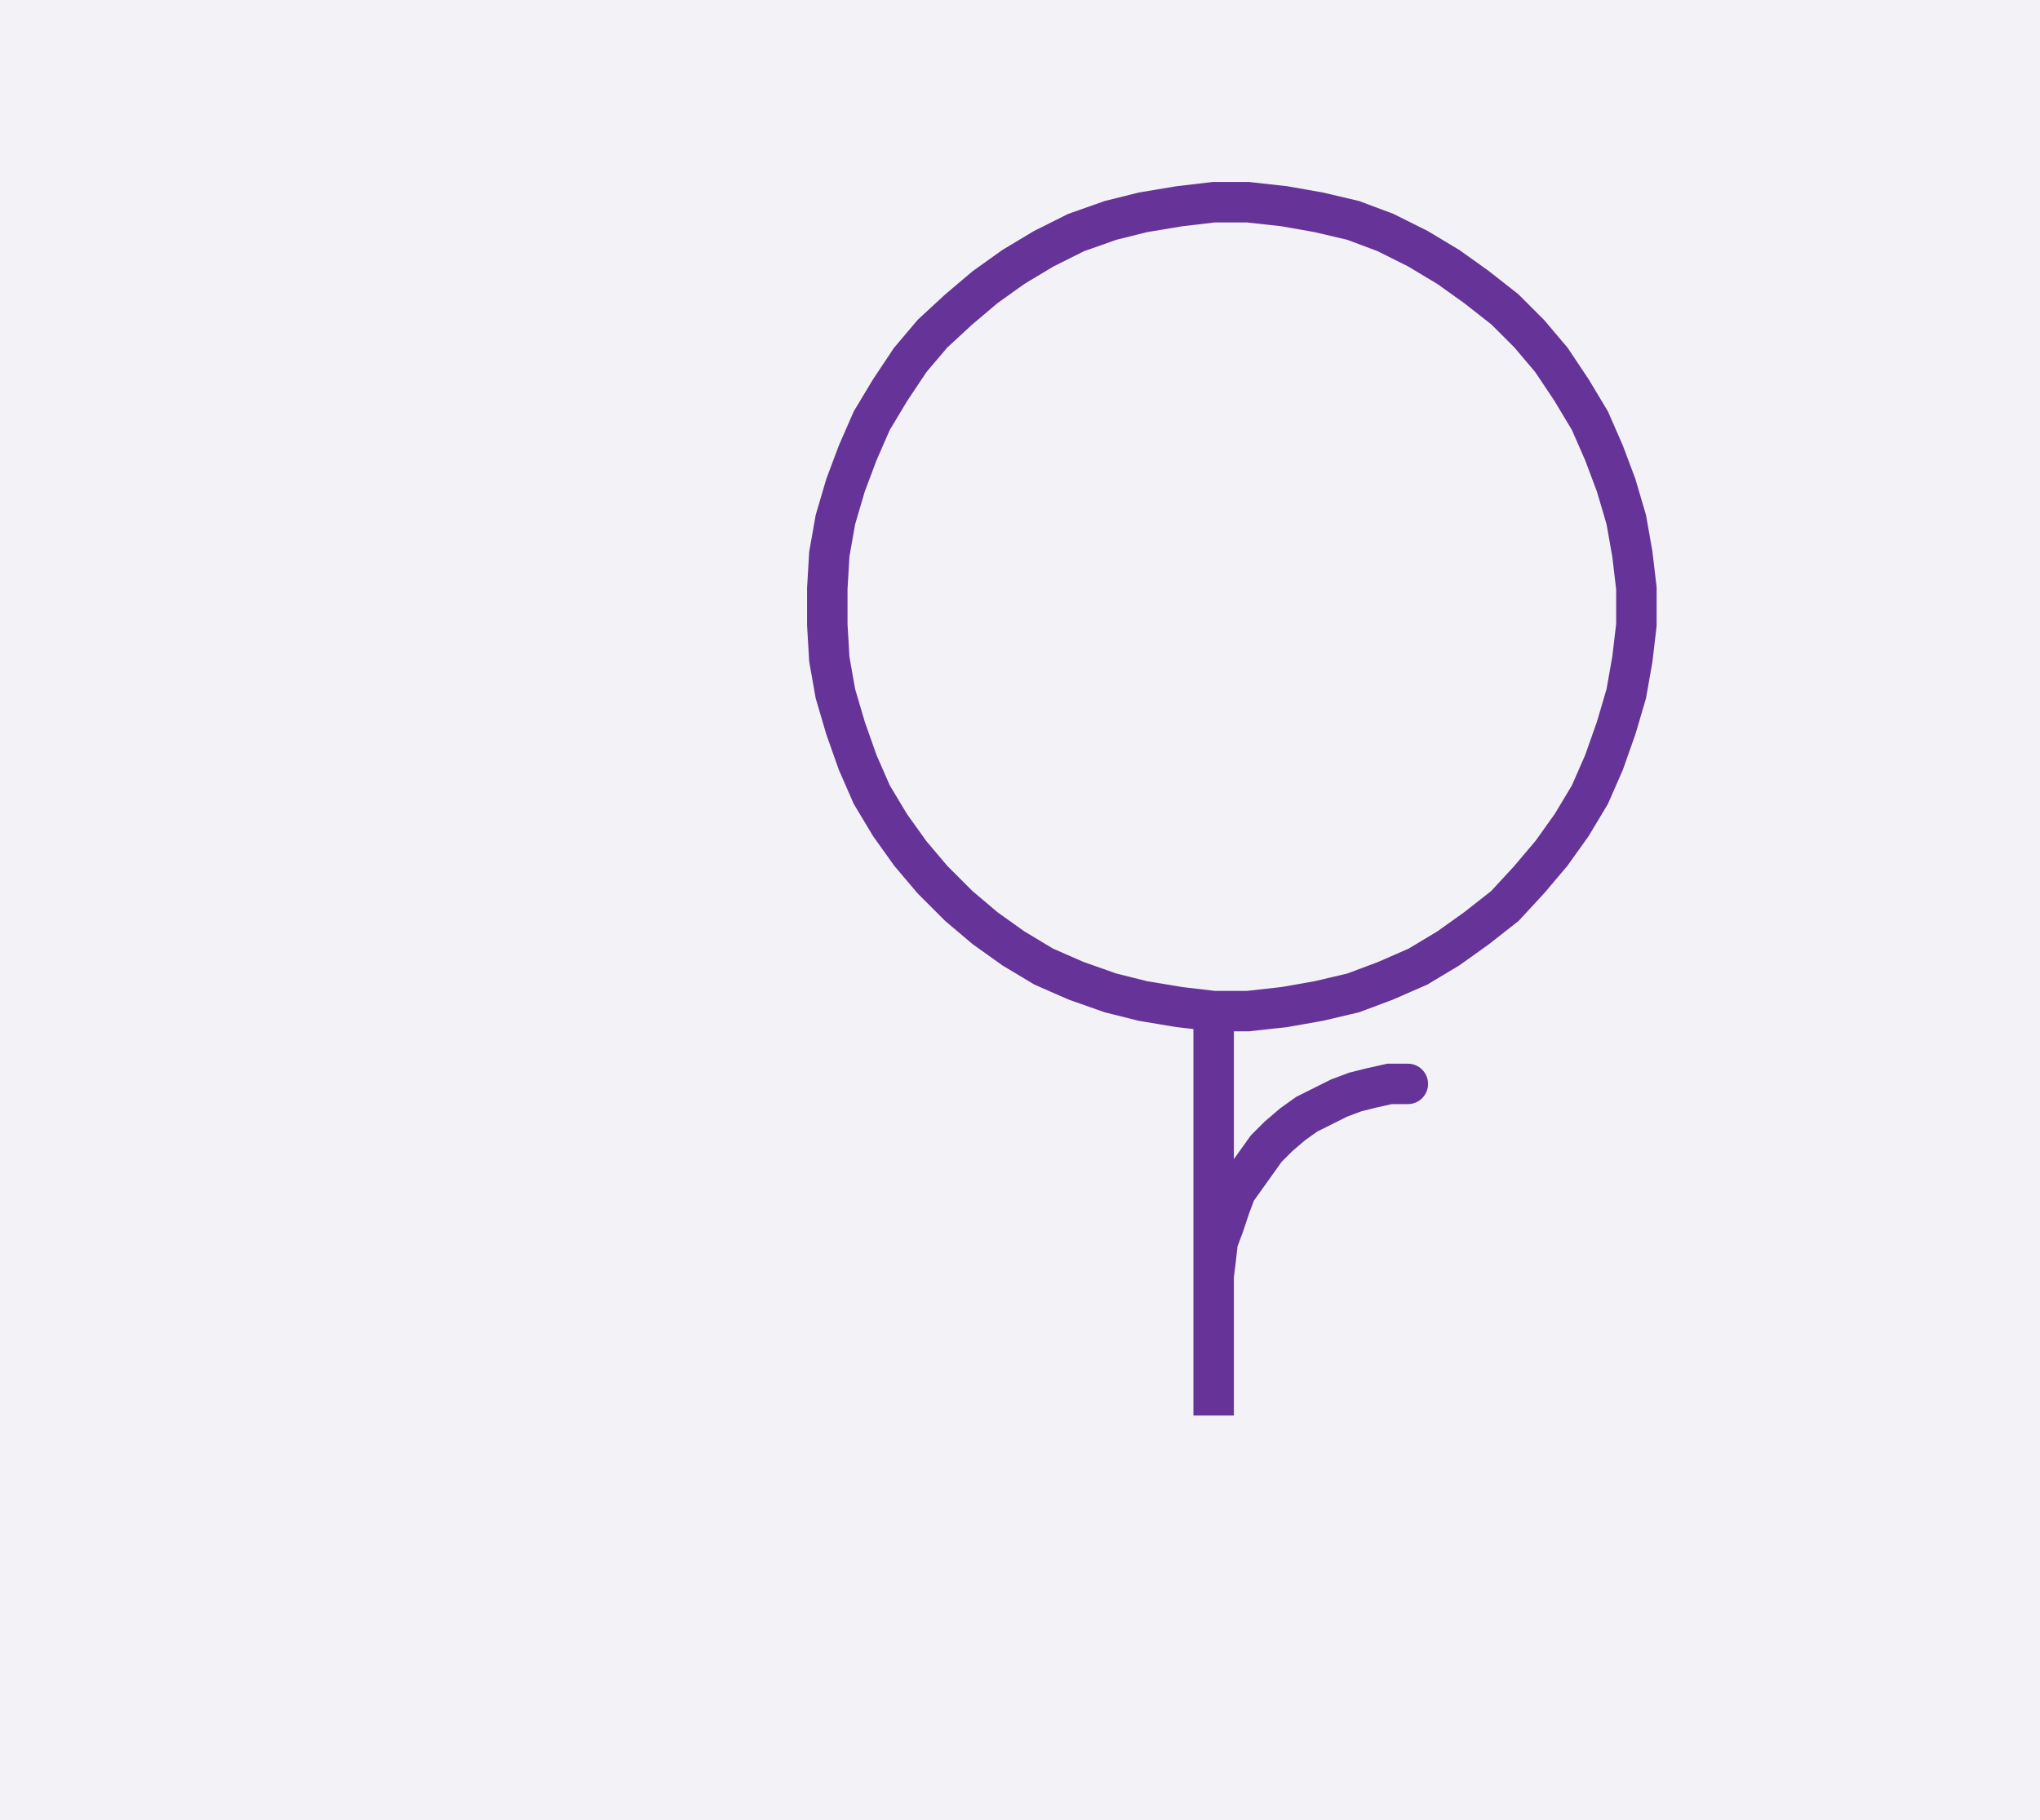
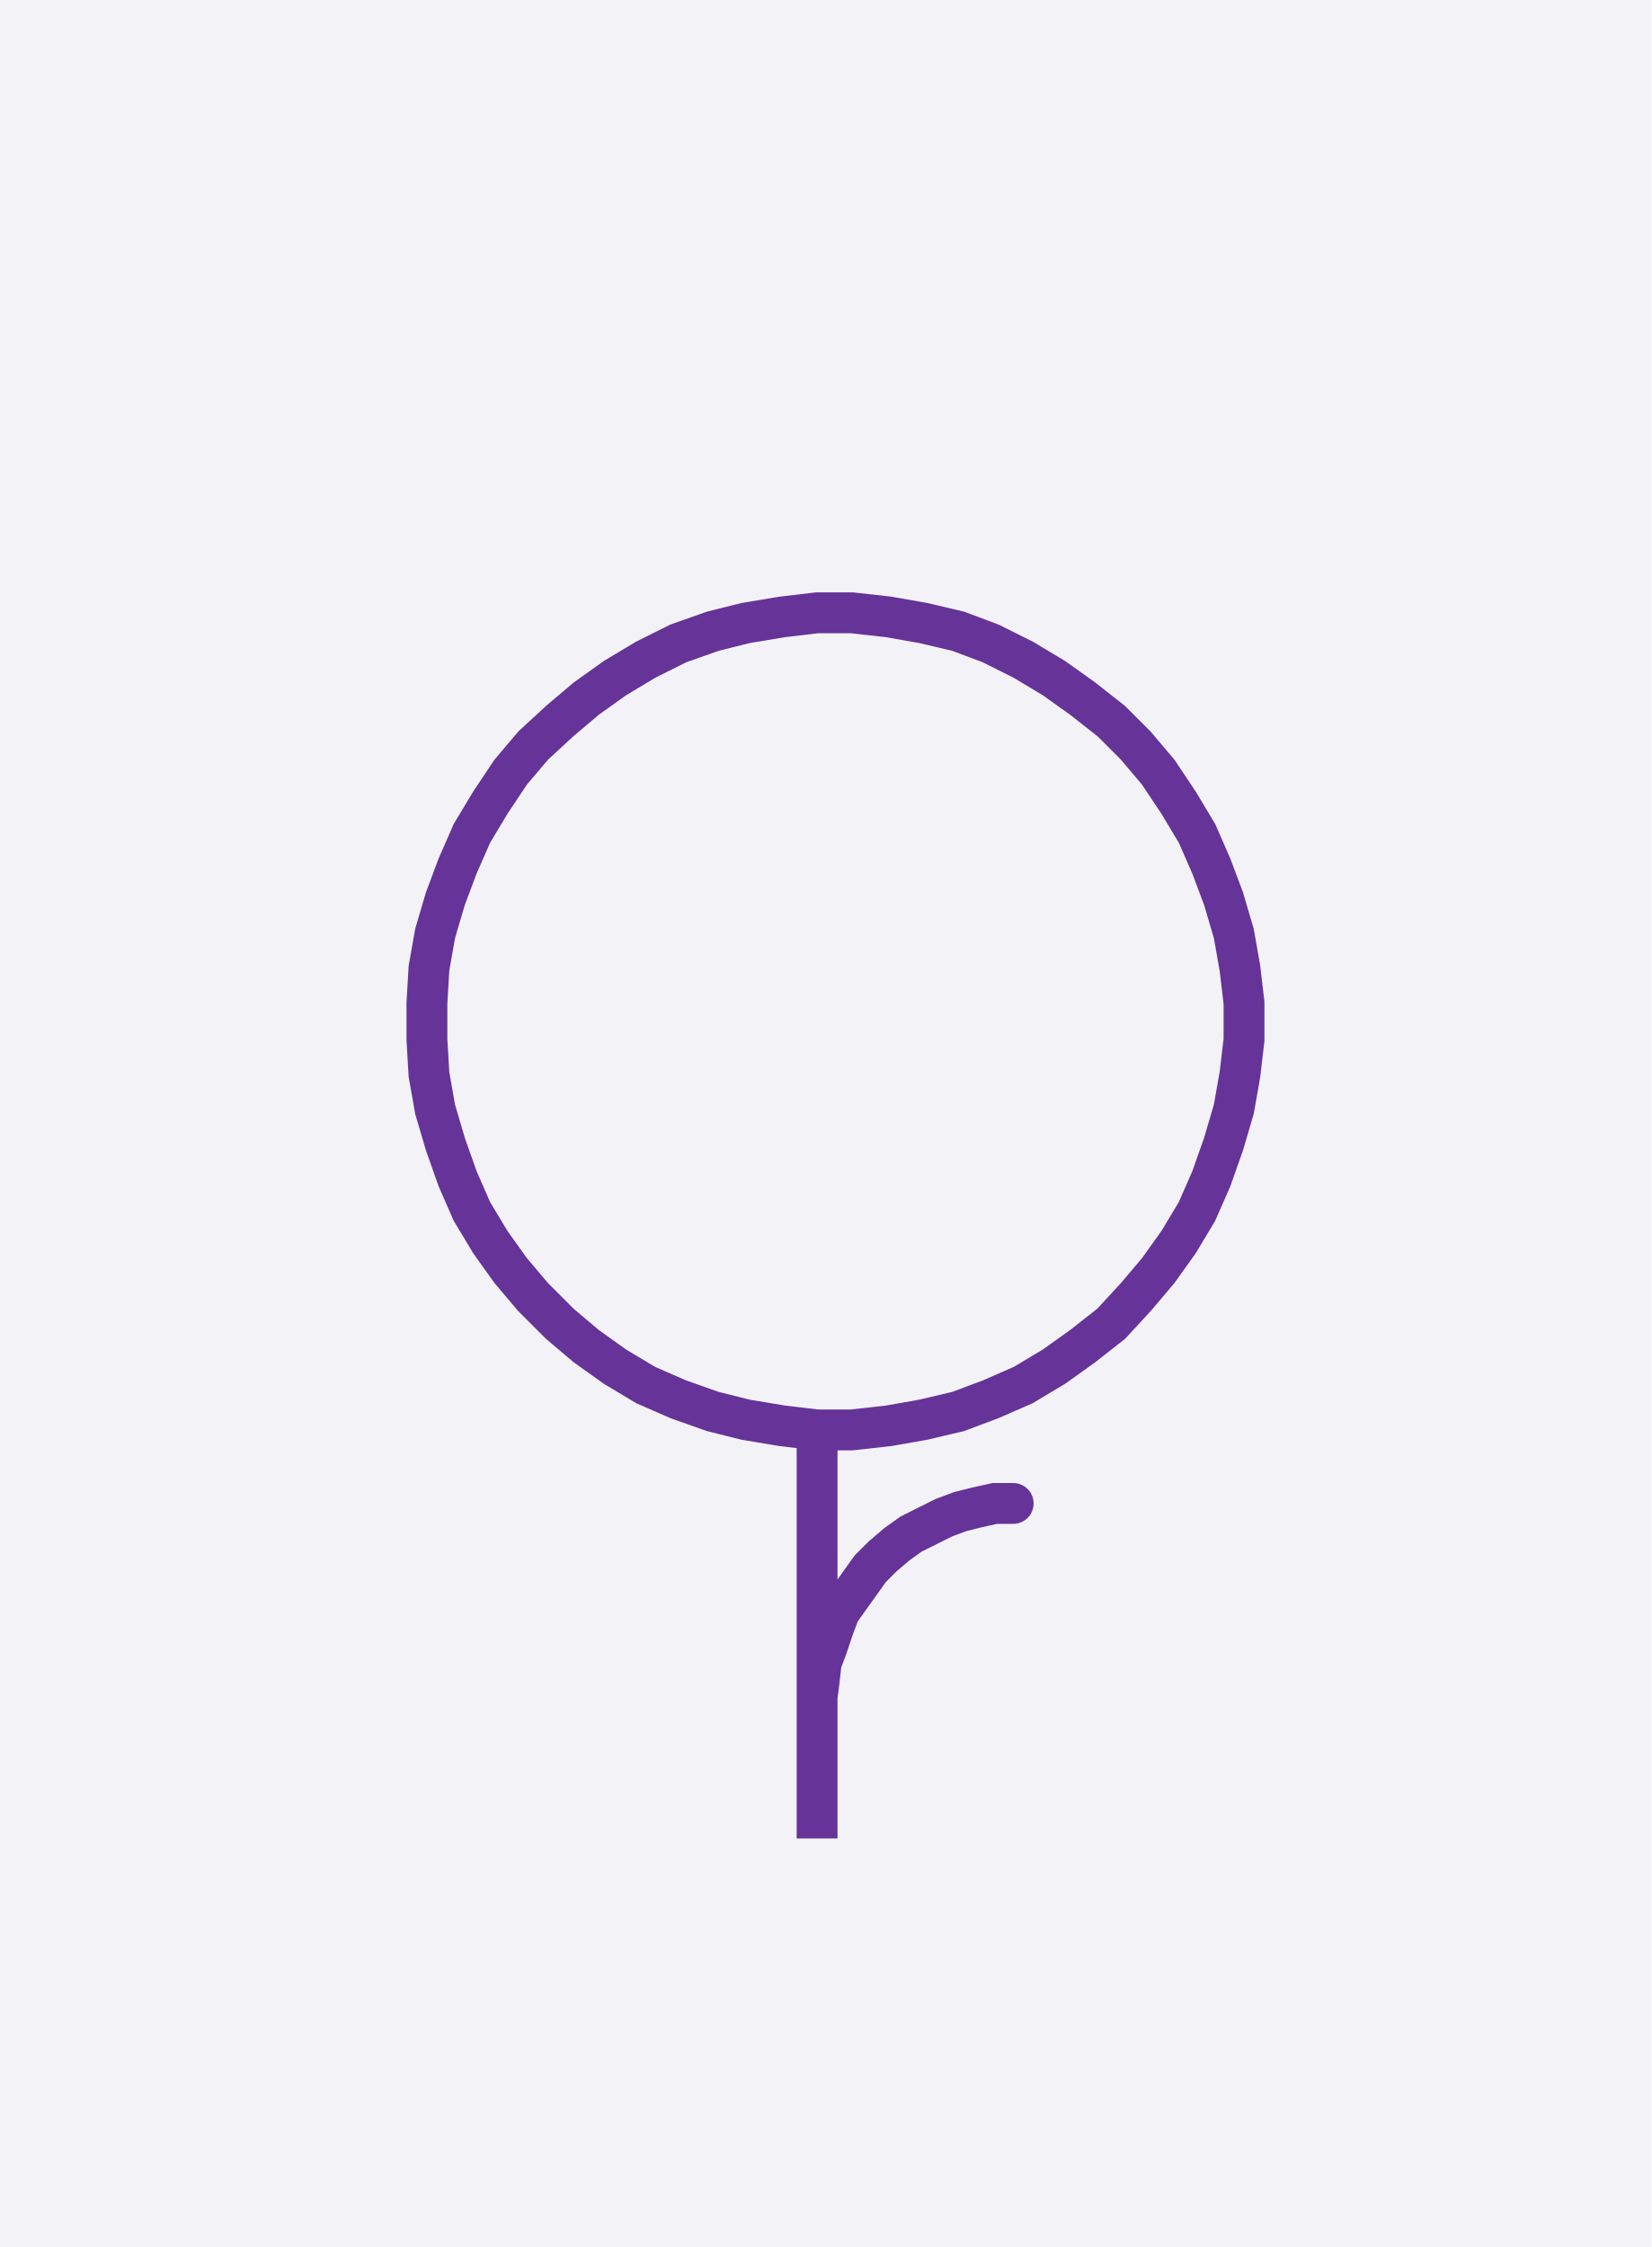
- <svg xmlns="http://www.w3.org/2000/svg" width="100.853" height="90.0" style="fill:none; stroke-linecap:round;">
+ <svg xmlns="http://www.w3.org/2000/svg" width="80.853" height="110" style="fill:none; stroke-linecap:round;">
  <rect width="100%" height="100%" fill="#F3F3F7" />
  <path stroke="#663399" stroke-width="2" d="M 90,50" />
-   <path stroke="#663399" stroke-width="2" d="M 60,50 61.7,50 63.5,49.8 65.2,49.5 66.9,49.1 68.5,48.5 70.1,47.8 71.6,46.9 73,45.9 74.4,44.8 75.6,43.5 76.7,42.2 77.7,40.8 78.6,39.3 79.3,37.7 79.9,36 80.4,34.3 80.7,32.6 80.9,30.9 80.9,29.1 80.7,27.4 80.4,25.7 79.9,24 79.3,22.4 78.6,20.8 77.7,19.3 76.7,17.8 75.6,16.5 74.4,15.3 73,14.2 71.6,13.2 70.1,12.3 68.5,11.5 66.9,10.9 65.2,10.5 63.5,10.2 61.7,10 60,10 58.3,10.2 56.5,10.5 54.9,10.9 53.2,11.5 51.6,12.3 50.1,13.2 48.7,14.2 47.4,15.3 46.1,16.5 45,17.8 44,19.3 43.1,20.8 42.4,22.4 41.8,24 41.3,25.7 41,27.4 40.9,29.1 40.9,30.9 41,32.6 41.3,34.3 41.8,36 42.4,37.7 43.1,39.3 44,40.8 45,42.2 46.1,43.5 47.4,44.8 48.7,45.9 50.1,46.9 51.6,47.8 53.2,48.5 54.9,49.1 56.5,49.5 58.3,49.8 60,50 60,70 60,64 60,63.1 60.1,62.3 60.2,61.4 60.5,60.6 60.8,59.7 61.1,58.9 61.6,58.2 62.1,57.5 62.6,56.8 63.2,56.2 63.9,55.6 64.6,55.1 65.4,54.7 66.2,54.3 67,54 67.8,53.8 68.7,53.6 69.6,53.6" />
+   <path stroke="#663399" stroke-width="2" d="M 40,70 41.7,70 43.5,69.8 45.2,69.5 46.9,69.1 48.5,68.5 50.1,67.8 51.6,66.9 53,65.9 54.4,64.8 55.6,63.5 56.7,62.2 57.7,60.8 58.6,59.3 59.3,57.7 59.9,56 60.4,54.3 60.7,52.6 60.9,50.9 60.9,49.1 60.7,47.4 60.4,45.7 59.9,44 59.3,42.4 58.6,40.8 57.7,39.3 56.7,37.8 55.6,36.5 54.4,35.3 53,34.2 51.6,33.2 50.1,32.3 48.5,31.5 46.9,30.9 45.2,30.5 43.5,30.2 41.7,30 40,30 38.3,30.2 36.5,30.5 34.9,30.9 33.2,31.5 31.6,32.3 30.1,33.2 28.7,34.2 27.4,35.3 26.1,36.5 25,37.8 24,39.3 23.1,40.8 22.4,42.4 21.8,44 21.3,45.7 21,47.4 20.9,49.1 20.9,50.9 21,52.6 21.3,54.3 21.8,56 22.4,57.7 23.1,59.3 24,60.8 25,62.2 26.1,63.5 27.4,64.8 28.7,65.9 30.1,66.9 31.6,67.8 33.2,68.5 34.9,69.1 36.5,69.5 38.3,69.8 40,70 40,90 40,84 40,83.1 40.1,82.3 40.2,81.4 40.5,80.6 40.8,79.7 41.1,78.9 41.6,78.2 42.1,77.5 42.6,76.8 43.2,76.2 43.9,75.6 44.6,75.1 45.4,74.7 46.2,74.3 47,74 47.8,73.8 48.7,73.6 49.6,73.6" />
</svg>
